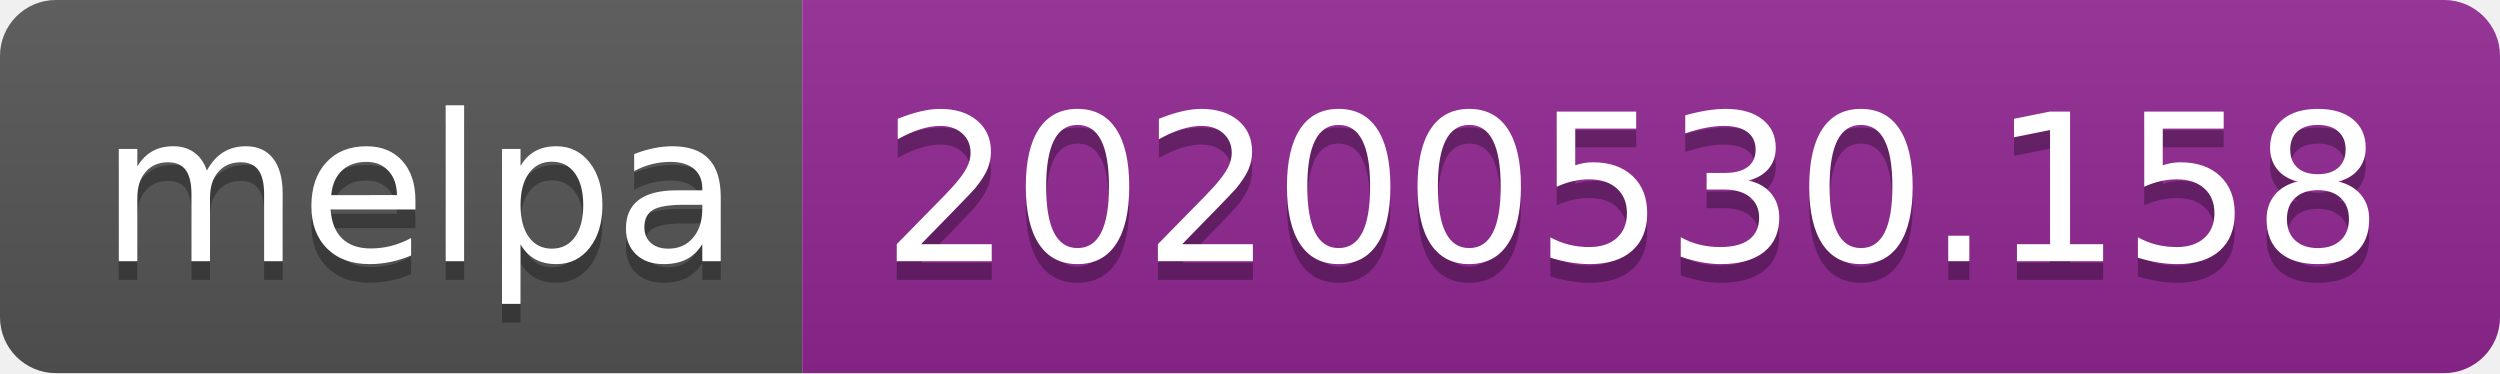
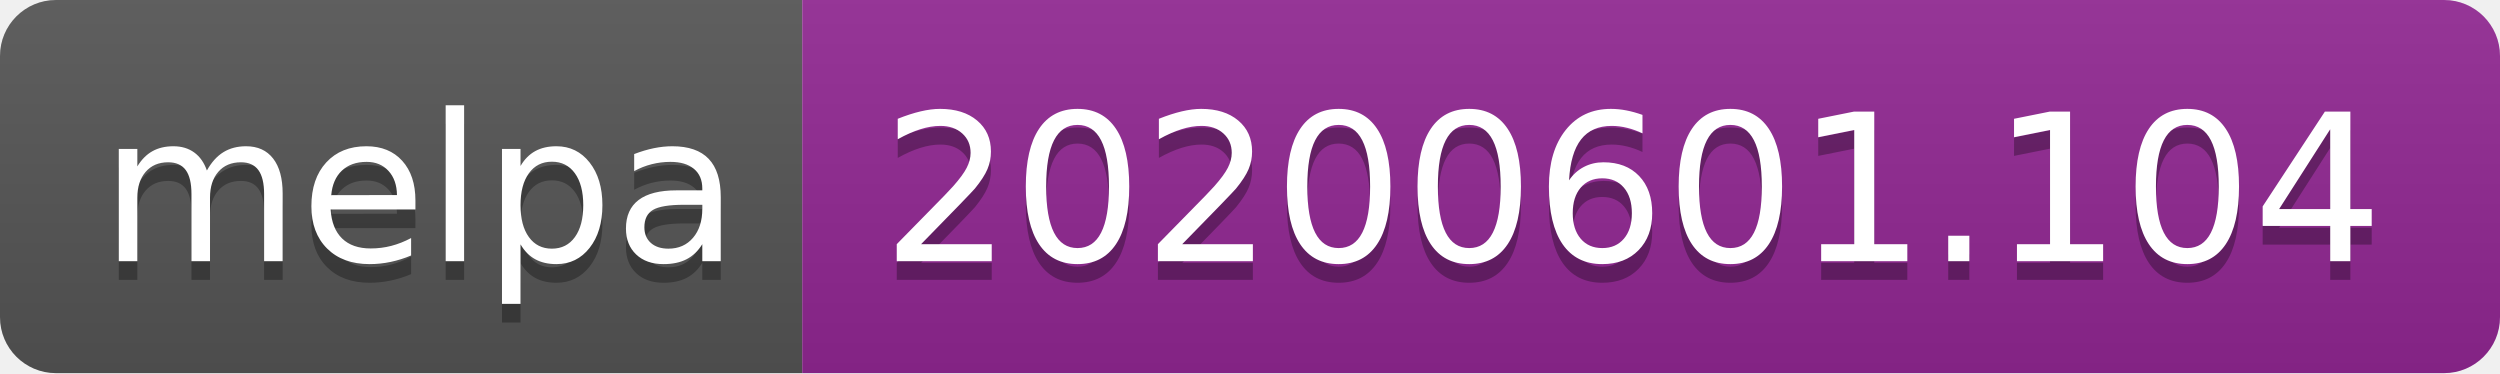
<svg xmlns="http://www.w3.org/2000/svg" width="134" height="20">
  <linearGradient id="s" x2="0" y2="100%">
    <stop offset="0" stop-color="#bbb" stop-opacity=".1" />
    <stop offset="1" stop-opacity=".1" />
  </linearGradient>
  <clipPath id="r">
    <rect width="134" height="20" rx="3" fill="#fff" />
  </clipPath>
  <g clip-path="url(#r)">
    <rect width="43" height="20" fill="#555" />
    <rect x="43" width="91" height="20" fill="#922793" />
    <rect width="134" height="20" fill="url(#s)" />
  </g>
  <g fill="#fff" text-anchor="middle" font-family="Verdana,Geneva,DejaVu Sans,sans-serif" text-rendering="geometricPrecision" font-size="110">
    <text x="225" y="150" fill="#010101" fill-opacity=".3" transform="scale(.1)" textLength="330">melpa</text>
    <text x="225" y="140" transform="scale(.1)" textLength="330">melpa</text>
-     <text x="875" y="150" fill="#010101" fill-opacity=".3" transform="scale(.1)" textLength="810">20200530.158</text>
-     <text x="875" y="140" transform="scale(.1)" textLength="810">20200530.158</text>
+     <text x="875" y="150" fill="#010101" fill-opacity=".3" transform="scale(.1)" textLength="810">20200601.104</text>
+     <text x="875" y="140" transform="scale(.1)" textLength="810">20200601.104</text>
  </g>
</svg>
